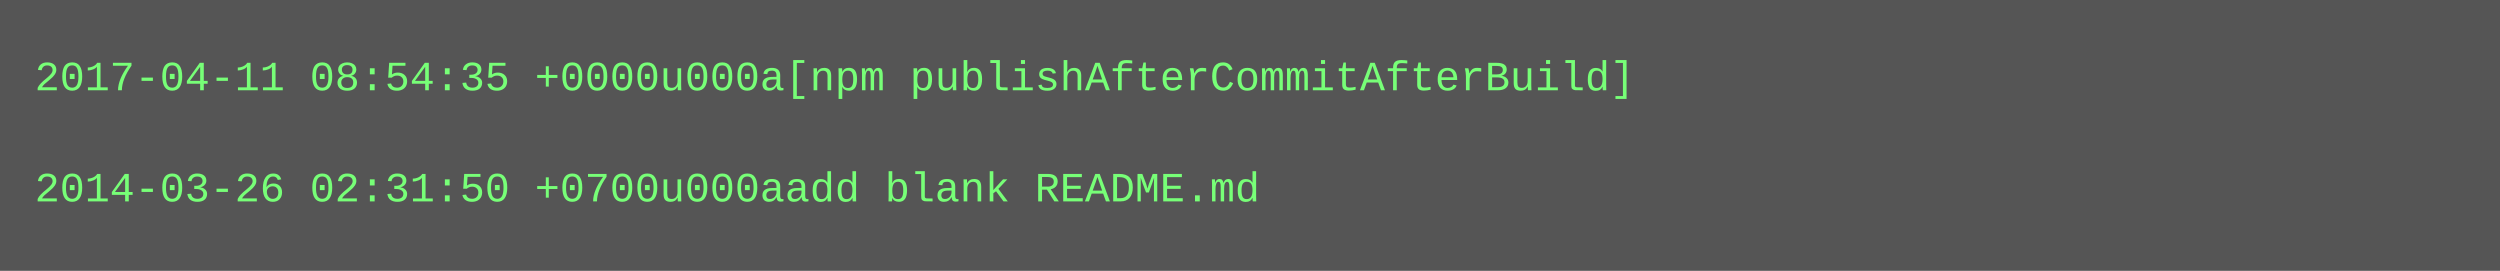
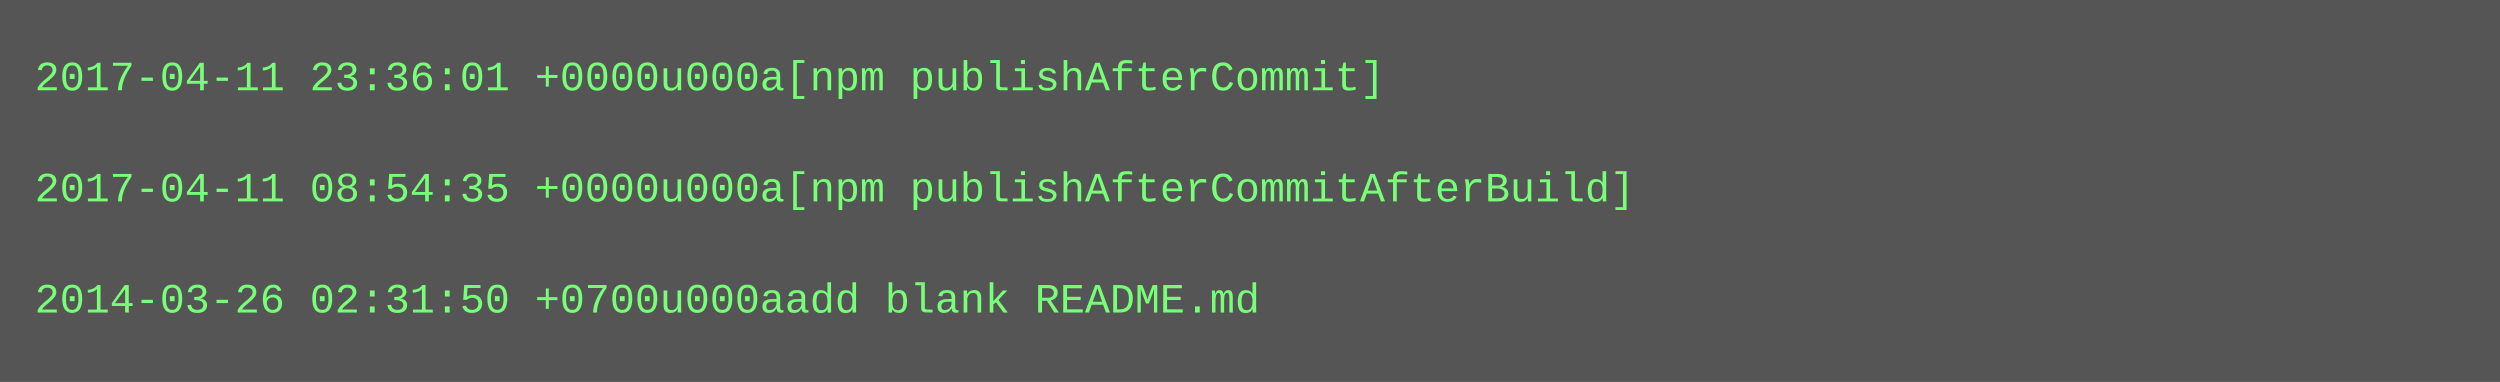
- <svg xmlns="http://www.w3.org/2000/svg" height="78" width="720">
-   <rect height="78" fill="#555" width="720" />
+ <svg xmlns="http://www.w3.org/2000/svg" height="110" width="720">
+   <rect height="110" fill="#555" width="720" />
  <text fill="#7f7" font-family="Courier New" font-size="12" xml:space="preserve">
-     <tspan x="10" y="26">2017-04-11 08:54:35 +0000u000a[npm publishAfterCommitAfterBuild]</tspan>
+     <tspan x="10" y="26">2017-04-11 23:36:01 +0000u000a[npm publishAfterCommit]</tspan>
    <tspan x="10" y="42" />
-     <tspan x="10" y="58">2014-03-26 02:31:50 +0700u000aadd blank README.md</tspan>
+     <tspan x="10" y="58">2017-04-11 08:54:35 +0000u000a[npm publishAfterCommitAfterBuild]</tspan>
+     <tspan x="10" y="74" />
+     <tspan x="10" y="90">2014-03-26 02:31:50 +0700u000aadd blank README.md</tspan>
  </text>
</svg>
